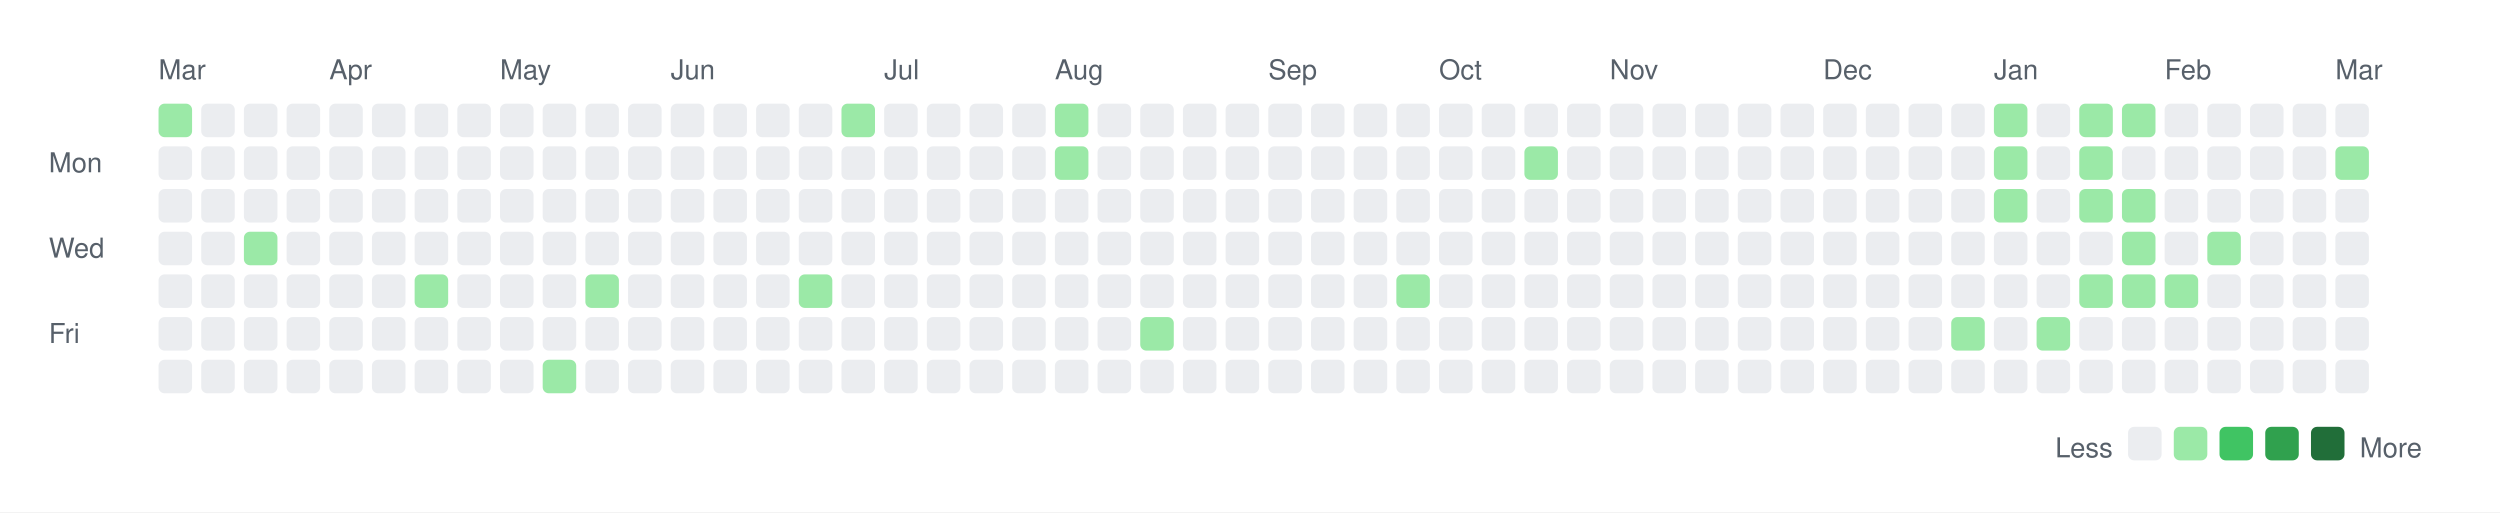
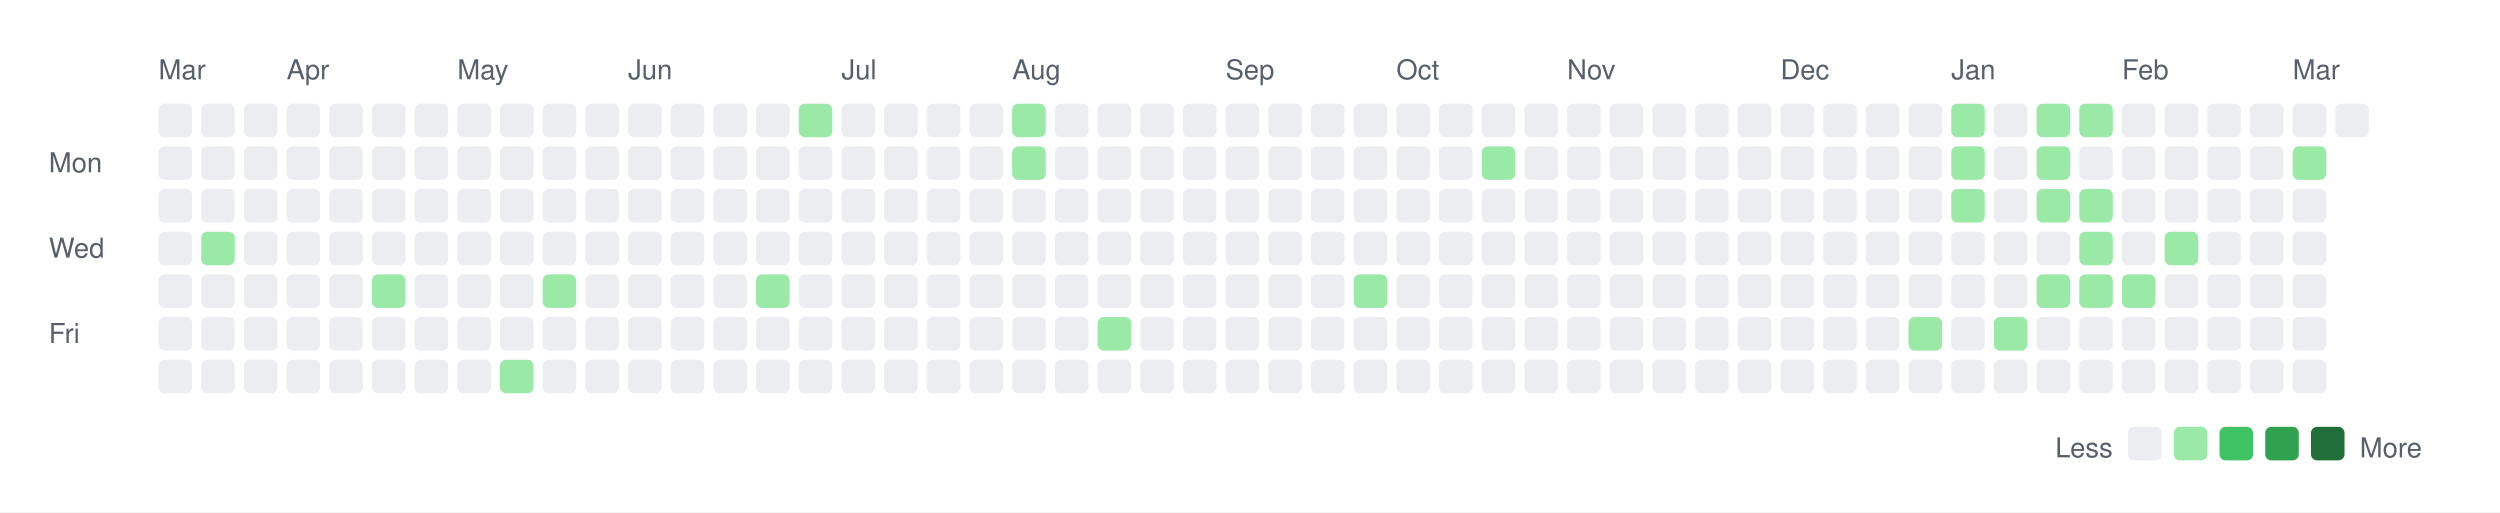
<svg xmlns="http://www.w3.org/2000/svg" width="820" height="168">
  <rect width="820" height="168" fill="white" />
  <style>
    text { font-family: -apple-system, BlinkMacSystemFont, "Segoe UI", Helvetica, Arial, sans-serif; font-size: 9px; fill: #57606a; }
    .legend { font-size: 9px; }
  </style>
  <text x="52" y="26">Mar</text>
-   <text x="108" y="26">Apr</text>
-   <text x="164" y="26">May</text>
-   <text x="220" y="26">Jun</text>
-   <text x="290" y="26">Jul</text>
-   <text x="346" y="26">Aug</text>
-   <text x="416" y="26">Sep</text>
-   <text x="472" y="26">Oct</text>
-   <text x="528" y="26">Nov</text>
-   <text x="598" y="26">Dec</text>
-   <text x="654" y="26">Jan</text>
-   <text x="710" y="26">Feb</text>
-   <text x="766" y="26">Mar</text>
+   <text x="94" y="26">Apr</text>
+   <text x="150" y="26">May</text>
+   <text x="206" y="26">Jun</text>
+   <text x="276" y="26">Jul</text>
+   <text x="332" y="26">Aug</text>
+   <text x="402" y="26">Sep</text>
+   <text x="458" y="26">Oct</text>
+   <text x="514" y="26">Nov</text>
+   <text x="584" y="26">Dec</text>
+   <text x="640" y="26">Jan</text>
+   <text x="696" y="26">Feb</text>
+   <text x="752" y="26">Mar</text>
  <text x="16" y="56.5">Mon</text>
  <text x="16" y="84.5">Wed</text>
  <text x="16" y="112.5">Fri</text>
-   <rect x="52" y="34" width="11" height="11" rx="2" ry="2" fill="#9be9a7" />
+   <rect x="52" y="34" width="11" height="11" rx="2" ry="2" fill="#ebedf0" />
  <rect x="52" y="48" width="11" height="11" rx="2" ry="2" fill="#ebedf0" />
  <rect x="52" y="62" width="11" height="11" rx="2" ry="2" fill="#ebedf0" />
  <rect x="52" y="76" width="11" height="11" rx="2" ry="2" fill="#ebedf0" />
  <rect x="52" y="90" width="11" height="11" rx="2" ry="2" fill="#ebedf0" />
  <rect x="52" y="104" width="11" height="11" rx="2" ry="2" fill="#ebedf0" />
  <rect x="52" y="118" width="11" height="11" rx="2" ry="2" fill="#ebedf0" />
  <rect x="66" y="34" width="11" height="11" rx="2" ry="2" fill="#ebedf0" />
  <rect x="66" y="48" width="11" height="11" rx="2" ry="2" fill="#ebedf0" />
  <rect x="66" y="62" width="11" height="11" rx="2" ry="2" fill="#ebedf0" />
-   <rect x="66" y="76" width="11" height="11" rx="2" ry="2" fill="#ebedf0" />
+   <rect x="66" y="76" width="11" height="11" rx="2" ry="2" fill="#9be9a7" />
  <rect x="66" y="90" width="11" height="11" rx="2" ry="2" fill="#ebedf0" />
  <rect x="66" y="104" width="11" height="11" rx="2" ry="2" fill="#ebedf0" />
  <rect x="66" y="118" width="11" height="11" rx="2" ry="2" fill="#ebedf0" />
  <rect x="80" y="34" width="11" height="11" rx="2" ry="2" fill="#ebedf0" />
  <rect x="80" y="48" width="11" height="11" rx="2" ry="2" fill="#ebedf0" />
  <rect x="80" y="62" width="11" height="11" rx="2" ry="2" fill="#ebedf0" />
-   <rect x="80" y="76" width="11" height="11" rx="2" ry="2" fill="#9be9a7" />
+   <rect x="80" y="76" width="11" height="11" rx="2" ry="2" fill="#ebedf0" />
  <rect x="80" y="90" width="11" height="11" rx="2" ry="2" fill="#ebedf0" />
  <rect x="80" y="104" width="11" height="11" rx="2" ry="2" fill="#ebedf0" />
  <rect x="80" y="118" width="11" height="11" rx="2" ry="2" fill="#ebedf0" />
  <rect x="94" y="34" width="11" height="11" rx="2" ry="2" fill="#ebedf0" />
  <rect x="94" y="48" width="11" height="11" rx="2" ry="2" fill="#ebedf0" />
  <rect x="94" y="62" width="11" height="11" rx="2" ry="2" fill="#ebedf0" />
  <rect x="94" y="76" width="11" height="11" rx="2" ry="2" fill="#ebedf0" />
  <rect x="94" y="90" width="11" height="11" rx="2" ry="2" fill="#ebedf0" />
  <rect x="94" y="104" width="11" height="11" rx="2" ry="2" fill="#ebedf0" />
  <rect x="94" y="118" width="11" height="11" rx="2" ry="2" fill="#ebedf0" />
  <rect x="108" y="34" width="11" height="11" rx="2" ry="2" fill="#ebedf0" />
  <rect x="108" y="48" width="11" height="11" rx="2" ry="2" fill="#ebedf0" />
  <rect x="108" y="62" width="11" height="11" rx="2" ry="2" fill="#ebedf0" />
  <rect x="108" y="76" width="11" height="11" rx="2" ry="2" fill="#ebedf0" />
  <rect x="108" y="90" width="11" height="11" rx="2" ry="2" fill="#ebedf0" />
  <rect x="108" y="104" width="11" height="11" rx="2" ry="2" fill="#ebedf0" />
  <rect x="108" y="118" width="11" height="11" rx="2" ry="2" fill="#ebedf0" />
  <rect x="122" y="34" width="11" height="11" rx="2" ry="2" fill="#ebedf0" />
  <rect x="122" y="48" width="11" height="11" rx="2" ry="2" fill="#ebedf0" />
  <rect x="122" y="62" width="11" height="11" rx="2" ry="2" fill="#ebedf0" />
  <rect x="122" y="76" width="11" height="11" rx="2" ry="2" fill="#ebedf0" />
-   <rect x="122" y="90" width="11" height="11" rx="2" ry="2" fill="#ebedf0" />
+   <rect x="122" y="90" width="11" height="11" rx="2" ry="2" fill="#9be9a7" />
  <rect x="122" y="104" width="11" height="11" rx="2" ry="2" fill="#ebedf0" />
  <rect x="122" y="118" width="11" height="11" rx="2" ry="2" fill="#ebedf0" />
  <rect x="136" y="34" width="11" height="11" rx="2" ry="2" fill="#ebedf0" />
  <rect x="136" y="48" width="11" height="11" rx="2" ry="2" fill="#ebedf0" />
  <rect x="136" y="62" width="11" height="11" rx="2" ry="2" fill="#ebedf0" />
  <rect x="136" y="76" width="11" height="11" rx="2" ry="2" fill="#ebedf0" />
-   <rect x="136" y="90" width="11" height="11" rx="2" ry="2" fill="#9be9a7" />
+   <rect x="136" y="90" width="11" height="11" rx="2" ry="2" fill="#ebedf0" />
  <rect x="136" y="104" width="11" height="11" rx="2" ry="2" fill="#ebedf0" />
  <rect x="136" y="118" width="11" height="11" rx="2" ry="2" fill="#ebedf0" />
  <rect x="150" y="34" width="11" height="11" rx="2" ry="2" fill="#ebedf0" />
  <rect x="150" y="48" width="11" height="11" rx="2" ry="2" fill="#ebedf0" />
  <rect x="150" y="62" width="11" height="11" rx="2" ry="2" fill="#ebedf0" />
  <rect x="150" y="76" width="11" height="11" rx="2" ry="2" fill="#ebedf0" />
  <rect x="150" y="90" width="11" height="11" rx="2" ry="2" fill="#ebedf0" />
  <rect x="150" y="104" width="11" height="11" rx="2" ry="2" fill="#ebedf0" />
  <rect x="150" y="118" width="11" height="11" rx="2" ry="2" fill="#ebedf0" />
  <rect x="164" y="34" width="11" height="11" rx="2" ry="2" fill="#ebedf0" />
  <rect x="164" y="48" width="11" height="11" rx="2" ry="2" fill="#ebedf0" />
  <rect x="164" y="62" width="11" height="11" rx="2" ry="2" fill="#ebedf0" />
  <rect x="164" y="76" width="11" height="11" rx="2" ry="2" fill="#ebedf0" />
  <rect x="164" y="90" width="11" height="11" rx="2" ry="2" fill="#ebedf0" />
  <rect x="164" y="104" width="11" height="11" rx="2" ry="2" fill="#ebedf0" />
-   <rect x="164" y="118" width="11" height="11" rx="2" ry="2" fill="#ebedf0" />
+   <rect x="164" y="118" width="11" height="11" rx="2" ry="2" fill="#9be9a7" />
  <rect x="178" y="34" width="11" height="11" rx="2" ry="2" fill="#ebedf0" />
  <rect x="178" y="48" width="11" height="11" rx="2" ry="2" fill="#ebedf0" />
  <rect x="178" y="62" width="11" height="11" rx="2" ry="2" fill="#ebedf0" />
  <rect x="178" y="76" width="11" height="11" rx="2" ry="2" fill="#ebedf0" />
-   <rect x="178" y="90" width="11" height="11" rx="2" ry="2" fill="#ebedf0" />
+   <rect x="178" y="90" width="11" height="11" rx="2" ry="2" fill="#9be9a7" />
  <rect x="178" y="104" width="11" height="11" rx="2" ry="2" fill="#ebedf0" />
-   <rect x="178" y="118" width="11" height="11" rx="2" ry="2" fill="#9be9a7" />
+   <rect x="178" y="118" width="11" height="11" rx="2" ry="2" fill="#ebedf0" />
  <rect x="192" y="34" width="11" height="11" rx="2" ry="2" fill="#ebedf0" />
  <rect x="192" y="48" width="11" height="11" rx="2" ry="2" fill="#ebedf0" />
  <rect x="192" y="62" width="11" height="11" rx="2" ry="2" fill="#ebedf0" />
  <rect x="192" y="76" width="11" height="11" rx="2" ry="2" fill="#ebedf0" />
-   <rect x="192" y="90" width="11" height="11" rx="2" ry="2" fill="#9be9a7" />
+   <rect x="192" y="90" width="11" height="11" rx="2" ry="2" fill="#ebedf0" />
  <rect x="192" y="104" width="11" height="11" rx="2" ry="2" fill="#ebedf0" />
  <rect x="192" y="118" width="11" height="11" rx="2" ry="2" fill="#ebedf0" />
  <rect x="206" y="34" width="11" height="11" rx="2" ry="2" fill="#ebedf0" />
  <rect x="206" y="48" width="11" height="11" rx="2" ry="2" fill="#ebedf0" />
  <rect x="206" y="62" width="11" height="11" rx="2" ry="2" fill="#ebedf0" />
  <rect x="206" y="76" width="11" height="11" rx="2" ry="2" fill="#ebedf0" />
  <rect x="206" y="90" width="11" height="11" rx="2" ry="2" fill="#ebedf0" />
  <rect x="206" y="104" width="11" height="11" rx="2" ry="2" fill="#ebedf0" />
  <rect x="206" y="118" width="11" height="11" rx="2" ry="2" fill="#ebedf0" />
  <rect x="220" y="34" width="11" height="11" rx="2" ry="2" fill="#ebedf0" />
  <rect x="220" y="48" width="11" height="11" rx="2" ry="2" fill="#ebedf0" />
  <rect x="220" y="62" width="11" height="11" rx="2" ry="2" fill="#ebedf0" />
  <rect x="220" y="76" width="11" height="11" rx="2" ry="2" fill="#ebedf0" />
  <rect x="220" y="90" width="11" height="11" rx="2" ry="2" fill="#ebedf0" />
  <rect x="220" y="104" width="11" height="11" rx="2" ry="2" fill="#ebedf0" />
  <rect x="220" y="118" width="11" height="11" rx="2" ry="2" fill="#ebedf0" />
  <rect x="234" y="34" width="11" height="11" rx="2" ry="2" fill="#ebedf0" />
  <rect x="234" y="48" width="11" height="11" rx="2" ry="2" fill="#ebedf0" />
  <rect x="234" y="62" width="11" height="11" rx="2" ry="2" fill="#ebedf0" />
  <rect x="234" y="76" width="11" height="11" rx="2" ry="2" fill="#ebedf0" />
  <rect x="234" y="90" width="11" height="11" rx="2" ry="2" fill="#ebedf0" />
  <rect x="234" y="104" width="11" height="11" rx="2" ry="2" fill="#ebedf0" />
  <rect x="234" y="118" width="11" height="11" rx="2" ry="2" fill="#ebedf0" />
  <rect x="248" y="34" width="11" height="11" rx="2" ry="2" fill="#ebedf0" />
  <rect x="248" y="48" width="11" height="11" rx="2" ry="2" fill="#ebedf0" />
  <rect x="248" y="62" width="11" height="11" rx="2" ry="2" fill="#ebedf0" />
  <rect x="248" y="76" width="11" height="11" rx="2" ry="2" fill="#ebedf0" />
-   <rect x="248" y="90" width="11" height="11" rx="2" ry="2" fill="#ebedf0" />
+   <rect x="248" y="90" width="11" height="11" rx="2" ry="2" fill="#9be9a7" />
  <rect x="248" y="104" width="11" height="11" rx="2" ry="2" fill="#ebedf0" />
  <rect x="248" y="118" width="11" height="11" rx="2" ry="2" fill="#ebedf0" />
-   <rect x="262" y="34" width="11" height="11" rx="2" ry="2" fill="#ebedf0" />
+   <rect x="262" y="34" width="11" height="11" rx="2" ry="2" fill="#9be9a7" />
  <rect x="262" y="48" width="11" height="11" rx="2" ry="2" fill="#ebedf0" />
  <rect x="262" y="62" width="11" height="11" rx="2" ry="2" fill="#ebedf0" />
  <rect x="262" y="76" width="11" height="11" rx="2" ry="2" fill="#ebedf0" />
-   <rect x="262" y="90" width="11" height="11" rx="2" ry="2" fill="#9be9a7" />
+   <rect x="262" y="90" width="11" height="11" rx="2" ry="2" fill="#ebedf0" />
  <rect x="262" y="104" width="11" height="11" rx="2" ry="2" fill="#ebedf0" />
  <rect x="262" y="118" width="11" height="11" rx="2" ry="2" fill="#ebedf0" />
-   <rect x="276" y="34" width="11" height="11" rx="2" ry="2" fill="#9be9a7" />
+   <rect x="276" y="34" width="11" height="11" rx="2" ry="2" fill="#ebedf0" />
  <rect x="276" y="48" width="11" height="11" rx="2" ry="2" fill="#ebedf0" />
  <rect x="276" y="62" width="11" height="11" rx="2" ry="2" fill="#ebedf0" />
  <rect x="276" y="76" width="11" height="11" rx="2" ry="2" fill="#ebedf0" />
  <rect x="276" y="90" width="11" height="11" rx="2" ry="2" fill="#ebedf0" />
  <rect x="276" y="104" width="11" height="11" rx="2" ry="2" fill="#ebedf0" />
  <rect x="276" y="118" width="11" height="11" rx="2" ry="2" fill="#ebedf0" />
  <rect x="290" y="34" width="11" height="11" rx="2" ry="2" fill="#ebedf0" />
  <rect x="290" y="48" width="11" height="11" rx="2" ry="2" fill="#ebedf0" />
  <rect x="290" y="62" width="11" height="11" rx="2" ry="2" fill="#ebedf0" />
  <rect x="290" y="76" width="11" height="11" rx="2" ry="2" fill="#ebedf0" />
  <rect x="290" y="90" width="11" height="11" rx="2" ry="2" fill="#ebedf0" />
  <rect x="290" y="104" width="11" height="11" rx="2" ry="2" fill="#ebedf0" />
  <rect x="290" y="118" width="11" height="11" rx="2" ry="2" fill="#ebedf0" />
  <rect x="304" y="34" width="11" height="11" rx="2" ry="2" fill="#ebedf0" />
  <rect x="304" y="48" width="11" height="11" rx="2" ry="2" fill="#ebedf0" />
  <rect x="304" y="62" width="11" height="11" rx="2" ry="2" fill="#ebedf0" />
  <rect x="304" y="76" width="11" height="11" rx="2" ry="2" fill="#ebedf0" />
  <rect x="304" y="90" width="11" height="11" rx="2" ry="2" fill="#ebedf0" />
  <rect x="304" y="104" width="11" height="11" rx="2" ry="2" fill="#ebedf0" />
  <rect x="304" y="118" width="11" height="11" rx="2" ry="2" fill="#ebedf0" />
  <rect x="318" y="34" width="11" height="11" rx="2" ry="2" fill="#ebedf0" />
  <rect x="318" y="48" width="11" height="11" rx="2" ry="2" fill="#ebedf0" />
  <rect x="318" y="62" width="11" height="11" rx="2" ry="2" fill="#ebedf0" />
  <rect x="318" y="76" width="11" height="11" rx="2" ry="2" fill="#ebedf0" />
  <rect x="318" y="90" width="11" height="11" rx="2" ry="2" fill="#ebedf0" />
  <rect x="318" y="104" width="11" height="11" rx="2" ry="2" fill="#ebedf0" />
  <rect x="318" y="118" width="11" height="11" rx="2" ry="2" fill="#ebedf0" />
-   <rect x="332" y="34" width="11" height="11" rx="2" ry="2" fill="#ebedf0" />
-   <rect x="332" y="48" width="11" height="11" rx="2" ry="2" fill="#ebedf0" />
+   <rect x="332" y="34" width="11" height="11" rx="2" ry="2" fill="#9be9a7" />
+   <rect x="332" y="48" width="11" height="11" rx="2" ry="2" fill="#9be9a7" />
  <rect x="332" y="62" width="11" height="11" rx="2" ry="2" fill="#ebedf0" />
  <rect x="332" y="76" width="11" height="11" rx="2" ry="2" fill="#ebedf0" />
  <rect x="332" y="90" width="11" height="11" rx="2" ry="2" fill="#ebedf0" />
  <rect x="332" y="104" width="11" height="11" rx="2" ry="2" fill="#ebedf0" />
  <rect x="332" y="118" width="11" height="11" rx="2" ry="2" fill="#ebedf0" />
-   <rect x="346" y="34" width="11" height="11" rx="2" ry="2" fill="#9be9a7" />
-   <rect x="346" y="48" width="11" height="11" rx="2" ry="2" fill="#9be9a7" />
+   <rect x="346" y="34" width="11" height="11" rx="2" ry="2" fill="#ebedf0" />
+   <rect x="346" y="48" width="11" height="11" rx="2" ry="2" fill="#ebedf0" />
  <rect x="346" y="62" width="11" height="11" rx="2" ry="2" fill="#ebedf0" />
  <rect x="346" y="76" width="11" height="11" rx="2" ry="2" fill="#ebedf0" />
  <rect x="346" y="90" width="11" height="11" rx="2" ry="2" fill="#ebedf0" />
  <rect x="346" y="104" width="11" height="11" rx="2" ry="2" fill="#ebedf0" />
  <rect x="346" y="118" width="11" height="11" rx="2" ry="2" fill="#ebedf0" />
  <rect x="360" y="34" width="11" height="11" rx="2" ry="2" fill="#ebedf0" />
  <rect x="360" y="48" width="11" height="11" rx="2" ry="2" fill="#ebedf0" />
  <rect x="360" y="62" width="11" height="11" rx="2" ry="2" fill="#ebedf0" />
  <rect x="360" y="76" width="11" height="11" rx="2" ry="2" fill="#ebedf0" />
  <rect x="360" y="90" width="11" height="11" rx="2" ry="2" fill="#ebedf0" />
-   <rect x="360" y="104" width="11" height="11" rx="2" ry="2" fill="#ebedf0" />
+   <rect x="360" y="104" width="11" height="11" rx="2" ry="2" fill="#9be9a7" />
  <rect x="360" y="118" width="11" height="11" rx="2" ry="2" fill="#ebedf0" />
  <rect x="374" y="34" width="11" height="11" rx="2" ry="2" fill="#ebedf0" />
  <rect x="374" y="48" width="11" height="11" rx="2" ry="2" fill="#ebedf0" />
  <rect x="374" y="62" width="11" height="11" rx="2" ry="2" fill="#ebedf0" />
  <rect x="374" y="76" width="11" height="11" rx="2" ry="2" fill="#ebedf0" />
  <rect x="374" y="90" width="11" height="11" rx="2" ry="2" fill="#ebedf0" />
-   <rect x="374" y="104" width="11" height="11" rx="2" ry="2" fill="#9be9a7" />
+   <rect x="374" y="104" width="11" height="11" rx="2" ry="2" fill="#ebedf0" />
  <rect x="374" y="118" width="11" height="11" rx="2" ry="2" fill="#ebedf0" />
  <rect x="388" y="34" width="11" height="11" rx="2" ry="2" fill="#ebedf0" />
  <rect x="388" y="48" width="11" height="11" rx="2" ry="2" fill="#ebedf0" />
  <rect x="388" y="62" width="11" height="11" rx="2" ry="2" fill="#ebedf0" />
  <rect x="388" y="76" width="11" height="11" rx="2" ry="2" fill="#ebedf0" />
  <rect x="388" y="90" width="11" height="11" rx="2" ry="2" fill="#ebedf0" />
  <rect x="388" y="104" width="11" height="11" rx="2" ry="2" fill="#ebedf0" />
  <rect x="388" y="118" width="11" height="11" rx="2" ry="2" fill="#ebedf0" />
  <rect x="402" y="34" width="11" height="11" rx="2" ry="2" fill="#ebedf0" />
  <rect x="402" y="48" width="11" height="11" rx="2" ry="2" fill="#ebedf0" />
  <rect x="402" y="62" width="11" height="11" rx="2" ry="2" fill="#ebedf0" />
  <rect x="402" y="76" width="11" height="11" rx="2" ry="2" fill="#ebedf0" />
  <rect x="402" y="90" width="11" height="11" rx="2" ry="2" fill="#ebedf0" />
  <rect x="402" y="104" width="11" height="11" rx="2" ry="2" fill="#ebedf0" />
  <rect x="402" y="118" width="11" height="11" rx="2" ry="2" fill="#ebedf0" />
  <rect x="416" y="34" width="11" height="11" rx="2" ry="2" fill="#ebedf0" />
  <rect x="416" y="48" width="11" height="11" rx="2" ry="2" fill="#ebedf0" />
  <rect x="416" y="62" width="11" height="11" rx="2" ry="2" fill="#ebedf0" />
  <rect x="416" y="76" width="11" height="11" rx="2" ry="2" fill="#ebedf0" />
  <rect x="416" y="90" width="11" height="11" rx="2" ry="2" fill="#ebedf0" />
  <rect x="416" y="104" width="11" height="11" rx="2" ry="2" fill="#ebedf0" />
  <rect x="416" y="118" width="11" height="11" rx="2" ry="2" fill="#ebedf0" />
  <rect x="430" y="34" width="11" height="11" rx="2" ry="2" fill="#ebedf0" />
  <rect x="430" y="48" width="11" height="11" rx="2" ry="2" fill="#ebedf0" />
  <rect x="430" y="62" width="11" height="11" rx="2" ry="2" fill="#ebedf0" />
  <rect x="430" y="76" width="11" height="11" rx="2" ry="2" fill="#ebedf0" />
  <rect x="430" y="90" width="11" height="11" rx="2" ry="2" fill="#ebedf0" />
  <rect x="430" y="104" width="11" height="11" rx="2" ry="2" fill="#ebedf0" />
  <rect x="430" y="118" width="11" height="11" rx="2" ry="2" fill="#ebedf0" />
  <rect x="444" y="34" width="11" height="11" rx="2" ry="2" fill="#ebedf0" />
  <rect x="444" y="48" width="11" height="11" rx="2" ry="2" fill="#ebedf0" />
  <rect x="444" y="62" width="11" height="11" rx="2" ry="2" fill="#ebedf0" />
  <rect x="444" y="76" width="11" height="11" rx="2" ry="2" fill="#ebedf0" />
-   <rect x="444" y="90" width="11" height="11" rx="2" ry="2" fill="#ebedf0" />
+   <rect x="444" y="90" width="11" height="11" rx="2" ry="2" fill="#9be9a7" />
  <rect x="444" y="104" width="11" height="11" rx="2" ry="2" fill="#ebedf0" />
  <rect x="444" y="118" width="11" height="11" rx="2" ry="2" fill="#ebedf0" />
  <rect x="458" y="34" width="11" height="11" rx="2" ry="2" fill="#ebedf0" />
  <rect x="458" y="48" width="11" height="11" rx="2" ry="2" fill="#ebedf0" />
  <rect x="458" y="62" width="11" height="11" rx="2" ry="2" fill="#ebedf0" />
  <rect x="458" y="76" width="11" height="11" rx="2" ry="2" fill="#ebedf0" />
-   <rect x="458" y="90" width="11" height="11" rx="2" ry="2" fill="#9be9a7" />
+   <rect x="458" y="90" width="11" height="11" rx="2" ry="2" fill="#ebedf0" />
  <rect x="458" y="104" width="11" height="11" rx="2" ry="2" fill="#ebedf0" />
  <rect x="458" y="118" width="11" height="11" rx="2" ry="2" fill="#ebedf0" />
  <rect x="472" y="34" width="11" height="11" rx="2" ry="2" fill="#ebedf0" />
  <rect x="472" y="48" width="11" height="11" rx="2" ry="2" fill="#ebedf0" />
  <rect x="472" y="62" width="11" height="11" rx="2" ry="2" fill="#ebedf0" />
  <rect x="472" y="76" width="11" height="11" rx="2" ry="2" fill="#ebedf0" />
  <rect x="472" y="90" width="11" height="11" rx="2" ry="2" fill="#ebedf0" />
  <rect x="472" y="104" width="11" height="11" rx="2" ry="2" fill="#ebedf0" />
  <rect x="472" y="118" width="11" height="11" rx="2" ry="2" fill="#ebedf0" />
  <rect x="486" y="34" width="11" height="11" rx="2" ry="2" fill="#ebedf0" />
-   <rect x="486" y="48" width="11" height="11" rx="2" ry="2" fill="#ebedf0" />
+   <rect x="486" y="48" width="11" height="11" rx="2" ry="2" fill="#9be9a7" />
  <rect x="486" y="62" width="11" height="11" rx="2" ry="2" fill="#ebedf0" />
  <rect x="486" y="76" width="11" height="11" rx="2" ry="2" fill="#ebedf0" />
  <rect x="486" y="90" width="11" height="11" rx="2" ry="2" fill="#ebedf0" />
  <rect x="486" y="104" width="11" height="11" rx="2" ry="2" fill="#ebedf0" />
  <rect x="486" y="118" width="11" height="11" rx="2" ry="2" fill="#ebedf0" />
  <rect x="500" y="34" width="11" height="11" rx="2" ry="2" fill="#ebedf0" />
-   <rect x="500" y="48" width="11" height="11" rx="2" ry="2" fill="#9be9a7" />
+   <rect x="500" y="48" width="11" height="11" rx="2" ry="2" fill="#ebedf0" />
  <rect x="500" y="62" width="11" height="11" rx="2" ry="2" fill="#ebedf0" />
  <rect x="500" y="76" width="11" height="11" rx="2" ry="2" fill="#ebedf0" />
  <rect x="500" y="90" width="11" height="11" rx="2" ry="2" fill="#ebedf0" />
  <rect x="500" y="104" width="11" height="11" rx="2" ry="2" fill="#ebedf0" />
  <rect x="500" y="118" width="11" height="11" rx="2" ry="2" fill="#ebedf0" />
  <rect x="514" y="34" width="11" height="11" rx="2" ry="2" fill="#ebedf0" />
  <rect x="514" y="48" width="11" height="11" rx="2" ry="2" fill="#ebedf0" />
  <rect x="514" y="62" width="11" height="11" rx="2" ry="2" fill="#ebedf0" />
  <rect x="514" y="76" width="11" height="11" rx="2" ry="2" fill="#ebedf0" />
  <rect x="514" y="90" width="11" height="11" rx="2" ry="2" fill="#ebedf0" />
  <rect x="514" y="104" width="11" height="11" rx="2" ry="2" fill="#ebedf0" />
  <rect x="514" y="118" width="11" height="11" rx="2" ry="2" fill="#ebedf0" />
  <rect x="528" y="34" width="11" height="11" rx="2" ry="2" fill="#ebedf0" />
  <rect x="528" y="48" width="11" height="11" rx="2" ry="2" fill="#ebedf0" />
  <rect x="528" y="62" width="11" height="11" rx="2" ry="2" fill="#ebedf0" />
  <rect x="528" y="76" width="11" height="11" rx="2" ry="2" fill="#ebedf0" />
  <rect x="528" y="90" width="11" height="11" rx="2" ry="2" fill="#ebedf0" />
  <rect x="528" y="104" width="11" height="11" rx="2" ry="2" fill="#ebedf0" />
  <rect x="528" y="118" width="11" height="11" rx="2" ry="2" fill="#ebedf0" />
  <rect x="542" y="34" width="11" height="11" rx="2" ry="2" fill="#ebedf0" />
  <rect x="542" y="48" width="11" height="11" rx="2" ry="2" fill="#ebedf0" />
  <rect x="542" y="62" width="11" height="11" rx="2" ry="2" fill="#ebedf0" />
  <rect x="542" y="76" width="11" height="11" rx="2" ry="2" fill="#ebedf0" />
  <rect x="542" y="90" width="11" height="11" rx="2" ry="2" fill="#ebedf0" />
  <rect x="542" y="104" width="11" height="11" rx="2" ry="2" fill="#ebedf0" />
  <rect x="542" y="118" width="11" height="11" rx="2" ry="2" fill="#ebedf0" />
  <rect x="556" y="34" width="11" height="11" rx="2" ry="2" fill="#ebedf0" />
  <rect x="556" y="48" width="11" height="11" rx="2" ry="2" fill="#ebedf0" />
  <rect x="556" y="62" width="11" height="11" rx="2" ry="2" fill="#ebedf0" />
  <rect x="556" y="76" width="11" height="11" rx="2" ry="2" fill="#ebedf0" />
  <rect x="556" y="90" width="11" height="11" rx="2" ry="2" fill="#ebedf0" />
  <rect x="556" y="104" width="11" height="11" rx="2" ry="2" fill="#ebedf0" />
  <rect x="556" y="118" width="11" height="11" rx="2" ry="2" fill="#ebedf0" />
  <rect x="570" y="34" width="11" height="11" rx="2" ry="2" fill="#ebedf0" />
  <rect x="570" y="48" width="11" height="11" rx="2" ry="2" fill="#ebedf0" />
  <rect x="570" y="62" width="11" height="11" rx="2" ry="2" fill="#ebedf0" />
  <rect x="570" y="76" width="11" height="11" rx="2" ry="2" fill="#ebedf0" />
  <rect x="570" y="90" width="11" height="11" rx="2" ry="2" fill="#ebedf0" />
  <rect x="570" y="104" width="11" height="11" rx="2" ry="2" fill="#ebedf0" />
  <rect x="570" y="118" width="11" height="11" rx="2" ry="2" fill="#ebedf0" />
  <rect x="584" y="34" width="11" height="11" rx="2" ry="2" fill="#ebedf0" />
  <rect x="584" y="48" width="11" height="11" rx="2" ry="2" fill="#ebedf0" />
  <rect x="584" y="62" width="11" height="11" rx="2" ry="2" fill="#ebedf0" />
  <rect x="584" y="76" width="11" height="11" rx="2" ry="2" fill="#ebedf0" />
  <rect x="584" y="90" width="11" height="11" rx="2" ry="2" fill="#ebedf0" />
  <rect x="584" y="104" width="11" height="11" rx="2" ry="2" fill="#ebedf0" />
  <rect x="584" y="118" width="11" height="11" rx="2" ry="2" fill="#ebedf0" />
  <rect x="598" y="34" width="11" height="11" rx="2" ry="2" fill="#ebedf0" />
  <rect x="598" y="48" width="11" height="11" rx="2" ry="2" fill="#ebedf0" />
  <rect x="598" y="62" width="11" height="11" rx="2" ry="2" fill="#ebedf0" />
  <rect x="598" y="76" width="11" height="11" rx="2" ry="2" fill="#ebedf0" />
  <rect x="598" y="90" width="11" height="11" rx="2" ry="2" fill="#ebedf0" />
  <rect x="598" y="104" width="11" height="11" rx="2" ry="2" fill="#ebedf0" />
  <rect x="598" y="118" width="11" height="11" rx="2" ry="2" fill="#ebedf0" />
  <rect x="612" y="34" width="11" height="11" rx="2" ry="2" fill="#ebedf0" />
  <rect x="612" y="48" width="11" height="11" rx="2" ry="2" fill="#ebedf0" />
  <rect x="612" y="62" width="11" height="11" rx="2" ry="2" fill="#ebedf0" />
  <rect x="612" y="76" width="11" height="11" rx="2" ry="2" fill="#ebedf0" />
  <rect x="612" y="90" width="11" height="11" rx="2" ry="2" fill="#ebedf0" />
  <rect x="612" y="104" width="11" height="11" rx="2" ry="2" fill="#ebedf0" />
  <rect x="612" y="118" width="11" height="11" rx="2" ry="2" fill="#ebedf0" />
  <rect x="626" y="34" width="11" height="11" rx="2" ry="2" fill="#ebedf0" />
  <rect x="626" y="48" width="11" height="11" rx="2" ry="2" fill="#ebedf0" />
  <rect x="626" y="62" width="11" height="11" rx="2" ry="2" fill="#ebedf0" />
  <rect x="626" y="76" width="11" height="11" rx="2" ry="2" fill="#ebedf0" />
  <rect x="626" y="90" width="11" height="11" rx="2" ry="2" fill="#ebedf0" />
-   <rect x="626" y="104" width="11" height="11" rx="2" ry="2" fill="#ebedf0" />
+   <rect x="626" y="104" width="11" height="11" rx="2" ry="2" fill="#9be9a7" />
  <rect x="626" y="118" width="11" height="11" rx="2" ry="2" fill="#ebedf0" />
-   <rect x="640" y="34" width="11" height="11" rx="2" ry="2" fill="#ebedf0" />
-   <rect x="640" y="48" width="11" height="11" rx="2" ry="2" fill="#ebedf0" />
-   <rect x="640" y="62" width="11" height="11" rx="2" ry="2" fill="#ebedf0" />
+   <rect x="640" y="34" width="11" height="11" rx="2" ry="2" fill="#9be9a7" />
+   <rect x="640" y="48" width="11" height="11" rx="2" ry="2" fill="#9be9a7" />
+   <rect x="640" y="62" width="11" height="11" rx="2" ry="2" fill="#9be9a7" />
  <rect x="640" y="76" width="11" height="11" rx="2" ry="2" fill="#ebedf0" />
  <rect x="640" y="90" width="11" height="11" rx="2" ry="2" fill="#ebedf0" />
-   <rect x="640" y="104" width="11" height="11" rx="2" ry="2" fill="#9be9a7" />
+   <rect x="640" y="104" width="11" height="11" rx="2" ry="2" fill="#ebedf0" />
  <rect x="640" y="118" width="11" height="11" rx="2" ry="2" fill="#ebedf0" />
-   <rect x="654" y="34" width="11" height="11" rx="2" ry="2" fill="#9be9a7" />
-   <rect x="654" y="48" width="11" height="11" rx="2" ry="2" fill="#9be9a7" />
-   <rect x="654" y="62" width="11" height="11" rx="2" ry="2" fill="#9be9a7" />
+   <rect x="654" y="34" width="11" height="11" rx="2" ry="2" fill="#ebedf0" />
+   <rect x="654" y="48" width="11" height="11" rx="2" ry="2" fill="#ebedf0" />
+   <rect x="654" y="62" width="11" height="11" rx="2" ry="2" fill="#ebedf0" />
  <rect x="654" y="76" width="11" height="11" rx="2" ry="2" fill="#ebedf0" />
  <rect x="654" y="90" width="11" height="11" rx="2" ry="2" fill="#ebedf0" />
-   <rect x="654" y="104" width="11" height="11" rx="2" ry="2" fill="#ebedf0" />
+   <rect x="654" y="104" width="11" height="11" rx="2" ry="2" fill="#9be9a7" />
  <rect x="654" y="118" width="11" height="11" rx="2" ry="2" fill="#ebedf0" />
-   <rect x="668" y="34" width="11" height="11" rx="2" ry="2" fill="#ebedf0" />
-   <rect x="668" y="48" width="11" height="11" rx="2" ry="2" fill="#ebedf0" />
-   <rect x="668" y="62" width="11" height="11" rx="2" ry="2" fill="#ebedf0" />
+   <rect x="668" y="34" width="11" height="11" rx="2" ry="2" fill="#9be9a7" />
+   <rect x="668" y="48" width="11" height="11" rx="2" ry="2" fill="#9be9a7" />
+   <rect x="668" y="62" width="11" height="11" rx="2" ry="2" fill="#9be9a7" />
  <rect x="668" y="76" width="11" height="11" rx="2" ry="2" fill="#ebedf0" />
-   <rect x="668" y="90" width="11" height="11" rx="2" ry="2" fill="#ebedf0" />
-   <rect x="668" y="104" width="11" height="11" rx="2" ry="2" fill="#9be9a7" />
+   <rect x="668" y="90" width="11" height="11" rx="2" ry="2" fill="#9be9a7" />
+   <rect x="668" y="104" width="11" height="11" rx="2" ry="2" fill="#ebedf0" />
  <rect x="668" y="118" width="11" height="11" rx="2" ry="2" fill="#ebedf0" />
  <rect x="682" y="34" width="11" height="11" rx="2" ry="2" fill="#9be9a7" />
-   <rect x="682" y="48" width="11" height="11" rx="2" ry="2" fill="#9be9a7" />
+   <rect x="682" y="48" width="11" height="11" rx="2" ry="2" fill="#ebedf0" />
  <rect x="682" y="62" width="11" height="11" rx="2" ry="2" fill="#9be9a7" />
-   <rect x="682" y="76" width="11" height="11" rx="2" ry="2" fill="#ebedf0" />
+   <rect x="682" y="76" width="11" height="11" rx="2" ry="2" fill="#9be9a7" />
  <rect x="682" y="90" width="11" height="11" rx="2" ry="2" fill="#9be9a7" />
  <rect x="682" y="104" width="11" height="11" rx="2" ry="2" fill="#ebedf0" />
  <rect x="682" y="118" width="11" height="11" rx="2" ry="2" fill="#ebedf0" />
-   <rect x="696" y="34" width="11" height="11" rx="2" ry="2" fill="#9be9a7" />
+   <rect x="696" y="34" width="11" height="11" rx="2" ry="2" fill="#ebedf0" />
  <rect x="696" y="48" width="11" height="11" rx="2" ry="2" fill="#ebedf0" />
-   <rect x="696" y="62" width="11" height="11" rx="2" ry="2" fill="#9be9a7" />
-   <rect x="696" y="76" width="11" height="11" rx="2" ry="2" fill="#9be9a7" />
+   <rect x="696" y="62" width="11" height="11" rx="2" ry="2" fill="#ebedf0" />
+   <rect x="696" y="76" width="11" height="11" rx="2" ry="2" fill="#ebedf0" />
  <rect x="696" y="90" width="11" height="11" rx="2" ry="2" fill="#9be9a7" />
  <rect x="696" y="104" width="11" height="11" rx="2" ry="2" fill="#ebedf0" />
  <rect x="696" y="118" width="11" height="11" rx="2" ry="2" fill="#ebedf0" />
  <rect x="710" y="34" width="11" height="11" rx="2" ry="2" fill="#ebedf0" />
  <rect x="710" y="48" width="11" height="11" rx="2" ry="2" fill="#ebedf0" />
  <rect x="710" y="62" width="11" height="11" rx="2" ry="2" fill="#ebedf0" />
-   <rect x="710" y="76" width="11" height="11" rx="2" ry="2" fill="#ebedf0" />
-   <rect x="710" y="90" width="11" height="11" rx="2" ry="2" fill="#9be9a7" />
+   <rect x="710" y="76" width="11" height="11" rx="2" ry="2" fill="#9be9a7" />
+   <rect x="710" y="90" width="11" height="11" rx="2" ry="2" fill="#ebedf0" />
  <rect x="710" y="104" width="11" height="11" rx="2" ry="2" fill="#ebedf0" />
  <rect x="710" y="118" width="11" height="11" rx="2" ry="2" fill="#ebedf0" />
  <rect x="724" y="34" width="11" height="11" rx="2" ry="2" fill="#ebedf0" />
  <rect x="724" y="48" width="11" height="11" rx="2" ry="2" fill="#ebedf0" />
  <rect x="724" y="62" width="11" height="11" rx="2" ry="2" fill="#ebedf0" />
-   <rect x="724" y="76" width="11" height="11" rx="2" ry="2" fill="#9be9a7" />
+   <rect x="724" y="76" width="11" height="11" rx="2" ry="2" fill="#ebedf0" />
  <rect x="724" y="90" width="11" height="11" rx="2" ry="2" fill="#ebedf0" />
  <rect x="724" y="104" width="11" height="11" rx="2" ry="2" fill="#ebedf0" />
  <rect x="724" y="118" width="11" height="11" rx="2" ry="2" fill="#ebedf0" />
  <rect x="738" y="34" width="11" height="11" rx="2" ry="2" fill="#ebedf0" />
  <rect x="738" y="48" width="11" height="11" rx="2" ry="2" fill="#ebedf0" />
  <rect x="738" y="62" width="11" height="11" rx="2" ry="2" fill="#ebedf0" />
  <rect x="738" y="76" width="11" height="11" rx="2" ry="2" fill="#ebedf0" />
  <rect x="738" y="90" width="11" height="11" rx="2" ry="2" fill="#ebedf0" />
  <rect x="738" y="104" width="11" height="11" rx="2" ry="2" fill="#ebedf0" />
  <rect x="738" y="118" width="11" height="11" rx="2" ry="2" fill="#ebedf0" />
  <rect x="752" y="34" width="11" height="11" rx="2" ry="2" fill="#ebedf0" />
-   <rect x="752" y="48" width="11" height="11" rx="2" ry="2" fill="#ebedf0" />
+   <rect x="752" y="48" width="11" height="11" rx="2" ry="2" fill="#9be9a7" />
  <rect x="752" y="62" width="11" height="11" rx="2" ry="2" fill="#ebedf0" />
  <rect x="752" y="76" width="11" height="11" rx="2" ry="2" fill="#ebedf0" />
  <rect x="752" y="90" width="11" height="11" rx="2" ry="2" fill="#ebedf0" />
  <rect x="752" y="104" width="11" height="11" rx="2" ry="2" fill="#ebedf0" />
  <rect x="752" y="118" width="11" height="11" rx="2" ry="2" fill="#ebedf0" />
  <rect x="766" y="34" width="11" height="11" rx="2" ry="2" fill="#ebedf0" />
-   <rect x="766" y="48" width="11" height="11" rx="2" ry="2" fill="#9be9a7" />
-   <rect x="766" y="62" width="11" height="11" rx="2" ry="2" fill="#ebedf0" />
-   <rect x="766" y="76" width="11" height="11" rx="2" ry="2" fill="#ebedf0" />
-   <rect x="766" y="90" width="11" height="11" rx="2" ry="2" fill="#ebedf0" />
-   <rect x="766" y="104" width="11" height="11" rx="2" ry="2" fill="#ebedf0" />
-   <rect x="766" y="118" width="11" height="11" rx="2" ry="2" fill="#ebedf0" />
  <text x="693" y="150" text-anchor="end" class="legend">Less</text>
  <rect x="698" y="140" width="11" height="11" rx="2" ry="2" fill="#ebedf0" />
  <rect x="713" y="140" width="11" height="11" rx="2" ry="2" fill="#9be9a7" />
  <rect x="728" y="140" width="11" height="11" rx="2" ry="2" fill="#40c463" />
  <rect x="743" y="140" width="11" height="11" rx="2" ry="2" fill="#30a14e" />
  <rect x="758" y="140" width="11" height="11" rx="2" ry="2" fill="#216e39" />
  <text x="774" y="150" class="legend">More</text>
</svg>
